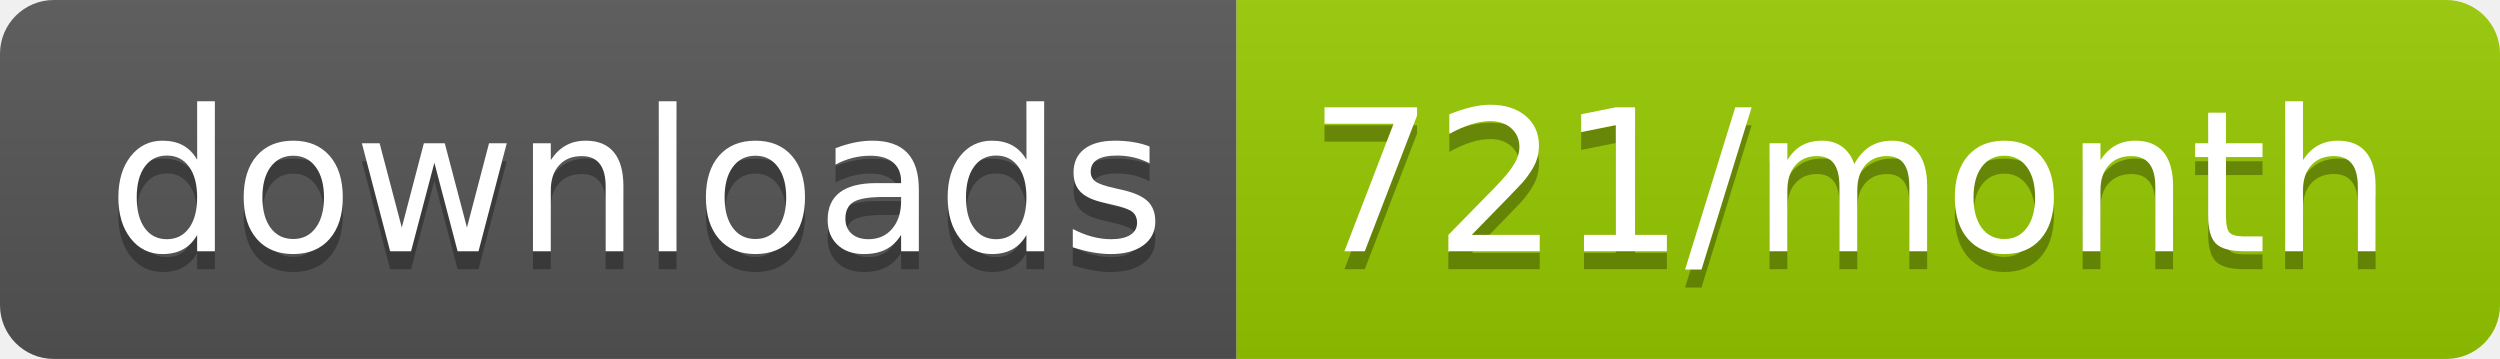
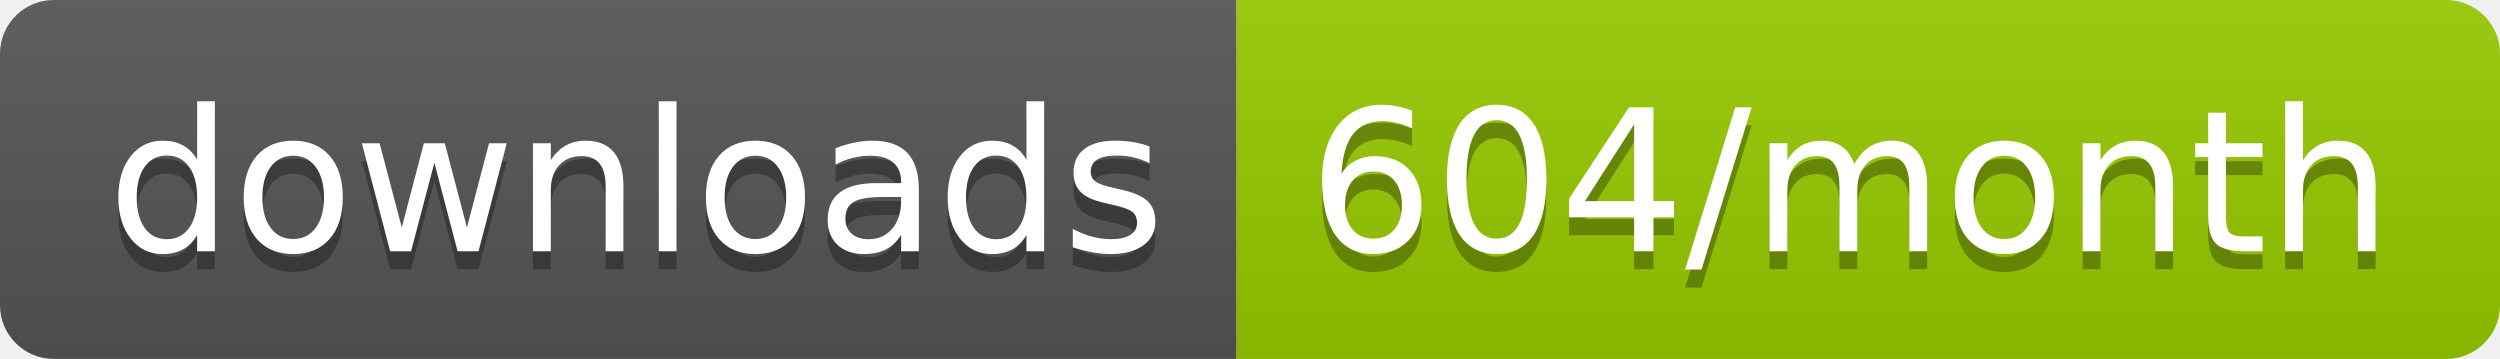
<svg xmlns="http://www.w3.org/2000/svg" width="139.3" height="20">
  <linearGradient id="smooth" x2="0" y2="100%">
    <stop offset="0" stop-color="#bbb" stop-opacity=".1" />
    <stop offset="1" stop-opacity=".1" />
  </linearGradient>
  <clipPath id="round">
    <rect width="139.3" height="20" rx="3" fill="#fff" />
  </clipPath>
  <g clip-path="url(#round)">
    <rect width="68.9" height="20" fill="#555" />
    <rect x="68.9" width="70.4" height="20" fill="#97CA00" />
    <rect width="139.3" height="20" fill="url(#smooth)" />
  </g>
  <g fill="#fff" text-anchor="middle" font-family="DejaVu Sans,Verdana,Geneva,sans-serif" font-size="110">
    <text x="354.5" y="150" fill="#010101" fill-opacity=".3" transform="scale(0.1)" textLength="589.0" lengthAdjust="spacing">downloads</text>
    <text x="354.5" y="140" transform="scale(0.1)" textLength="589.0" lengthAdjust="spacing">downloads</text>
-     <text x="1031.0" y="150" fill="#010101" fill-opacity=".3" transform="scale(0.1)" textLength="604.0" lengthAdjust="spacing">721/month</text>
-     <text x="1031.0" y="140" transform="scale(0.1)" textLength="604.0" lengthAdjust="spacing">721/month</text>
+     <text x="1031.0" y="150" fill="#010101" fill-opacity=".3" transform="scale(0.1)" textLength="604.0" lengthAdjust="spacing">604/month</text>
+     <text x="1031.0" y="140" transform="scale(0.1)" textLength="604.0" lengthAdjust="spacing">604/month</text>
  </g>
</svg>
